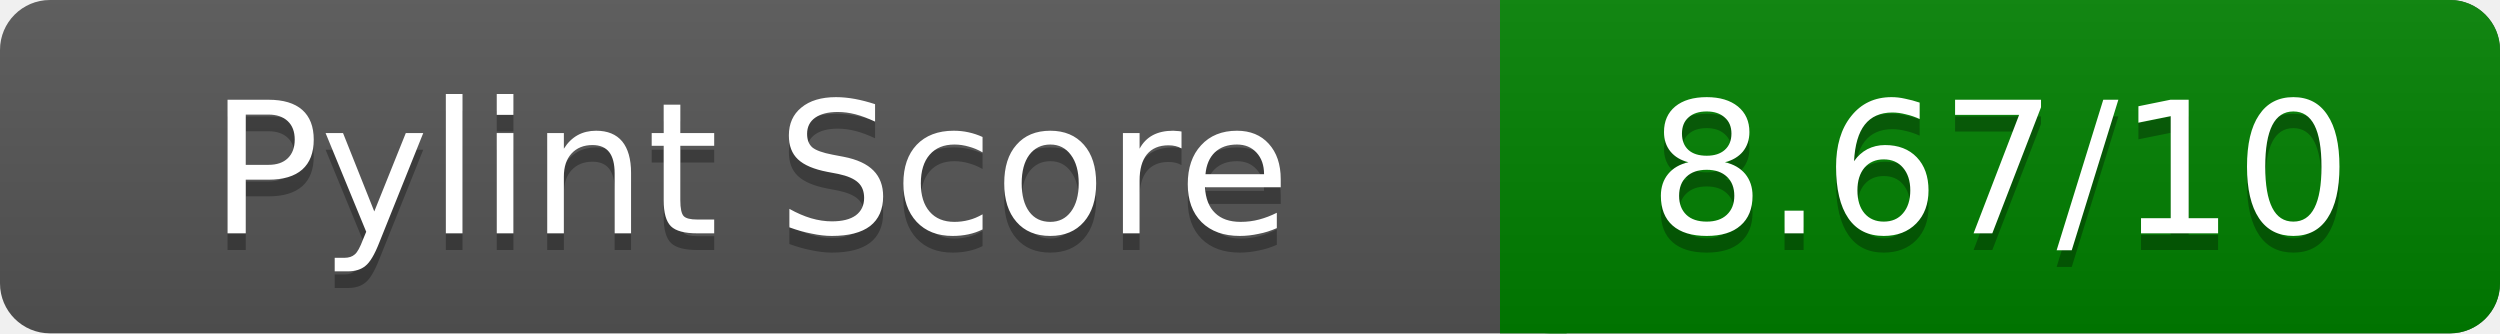
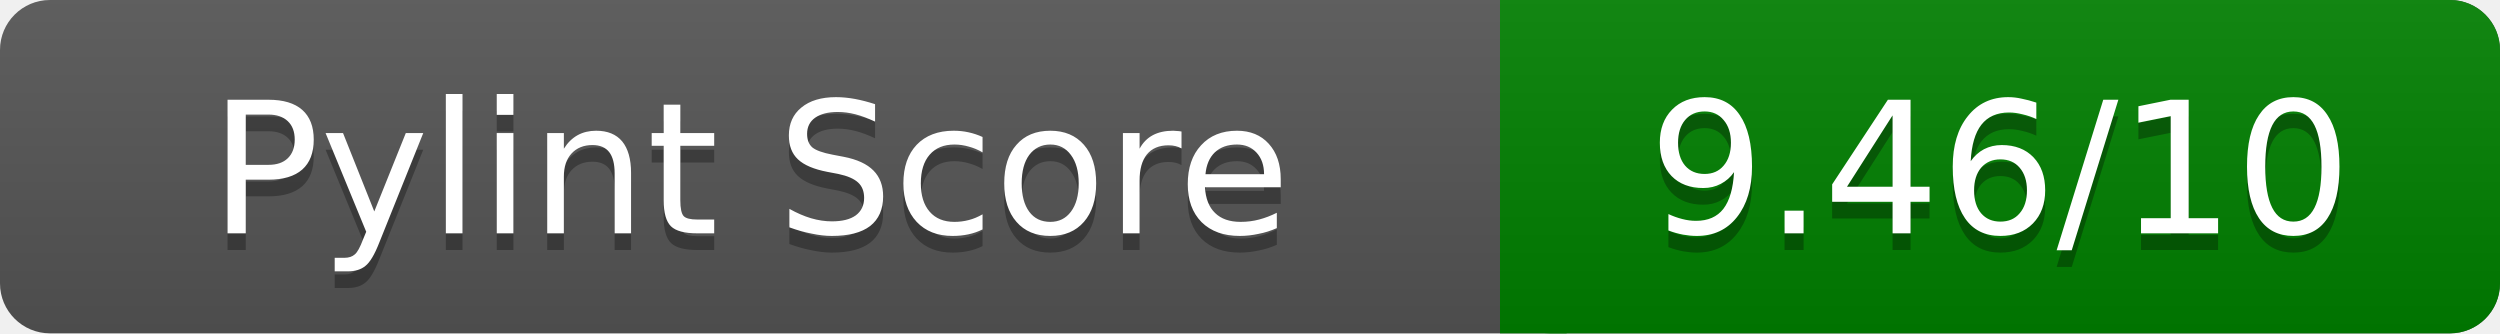
<svg xmlns="http://www.w3.org/2000/svg" width="150" height="20" role="img" aria-label="Pylint Score">
  <linearGradient id="a" x2="0" y2="100%">
    <stop offset="0" stop-color="#bbb" stop-opacity=".1" />
    <stop offset="1" stop-opacity=".1" />
  </linearGradient>
  <rect rx="3" width="150" height="20" fill="#555" />
  <rect rx="3" x="90" width="60" height="20" fill="green" />
  <path fill="green" d="M90 0h4v20h-4z" />
  <rect rx="3" width="150" height="20" fill="url(#a)" />
  <g fill="#fff" text-anchor="middle" font-family="Verdana,DejaVu Sans,sans-serif" font-size="11">
    <text x="45" y="15" fill="#010101" fill-opacity=".3">Pylint Score</text>
    <text x="45" y="14">Pylint Score</text>
-     <text x="120" y="15" fill="#010101" fill-opacity=".3">8.67/10</text>
-     <text x="120" y="14">8.67/10</text>
+     <text x="120" y="15" fill="#010101" fill-opacity=".3">9.46/10</text>
+     <text x="120" y="14">9.46/10</text>
  </g>
</svg>
